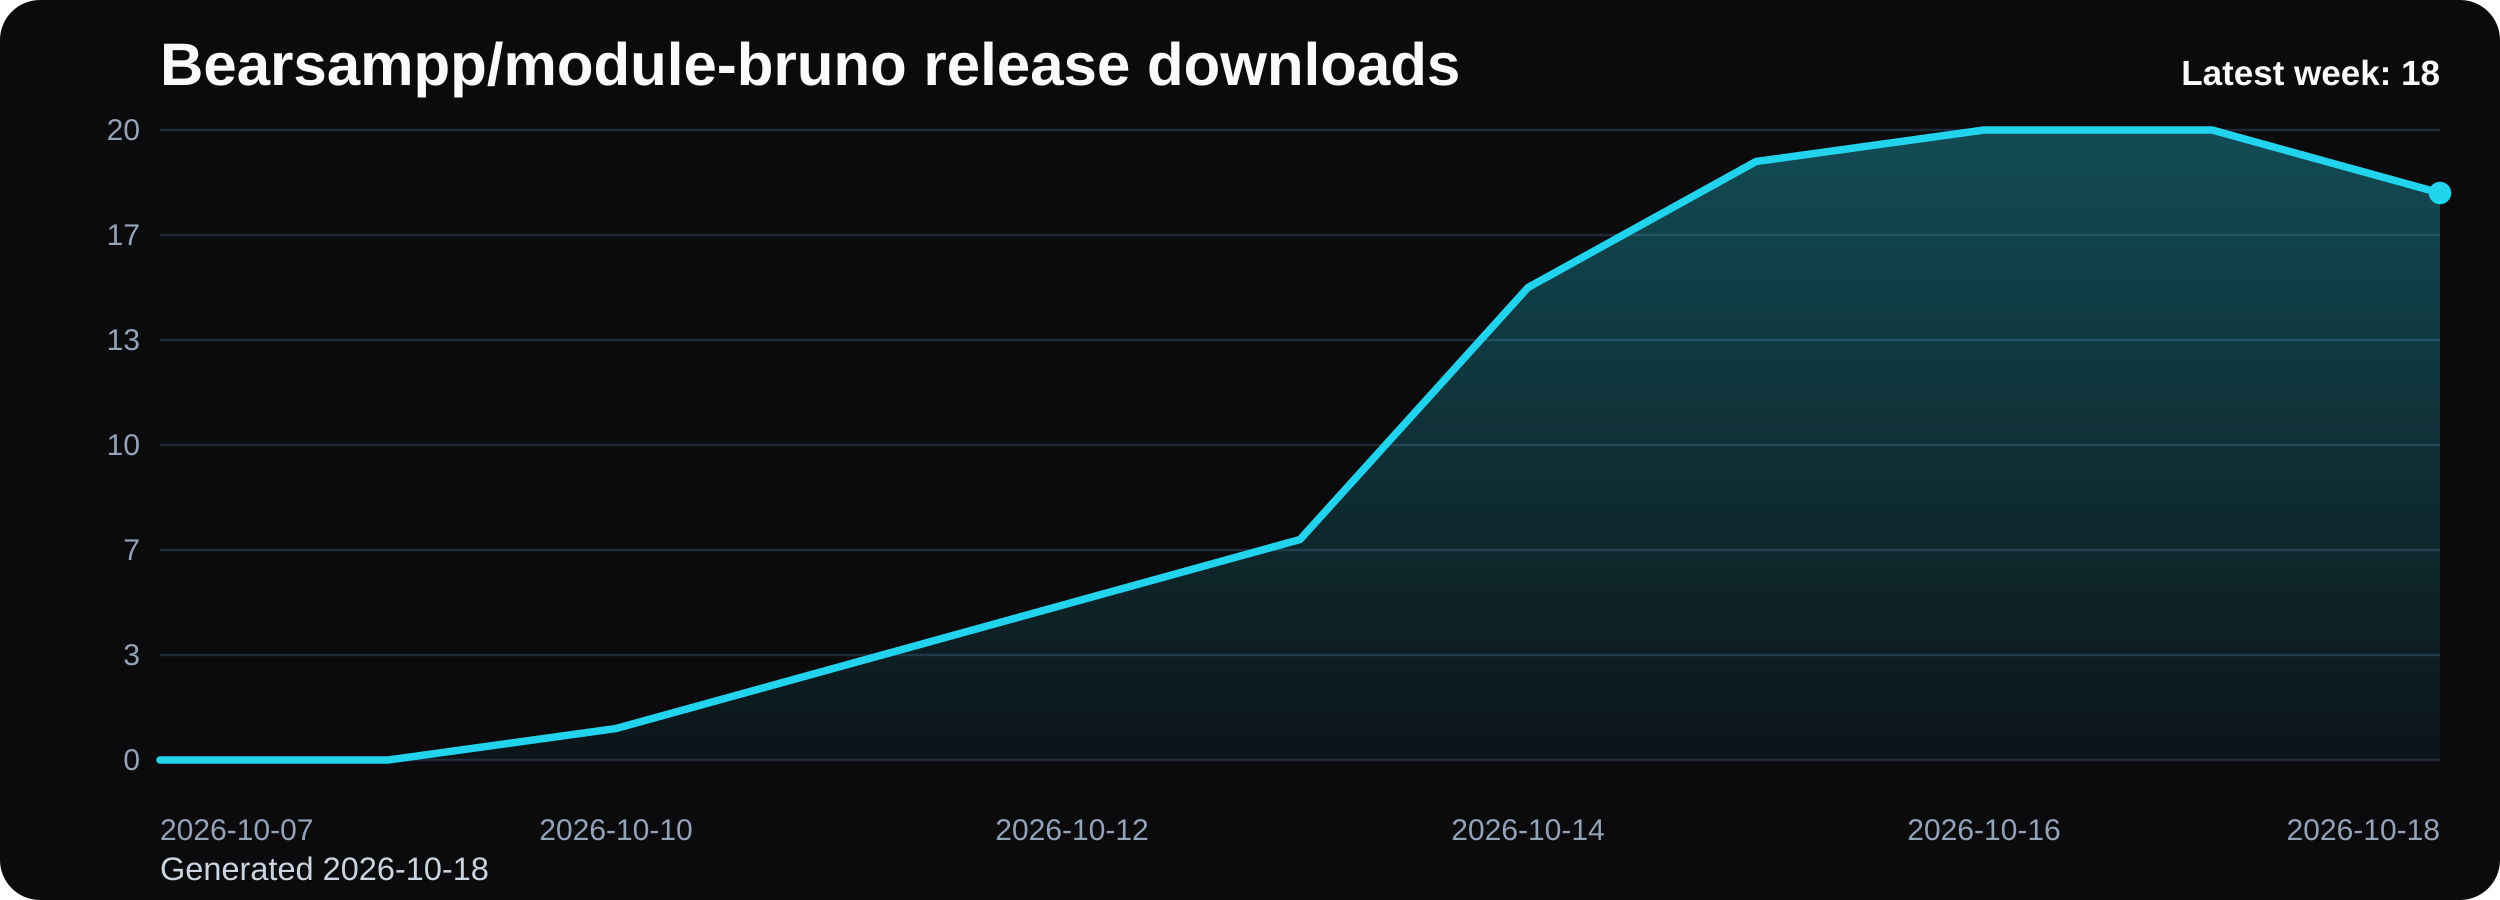
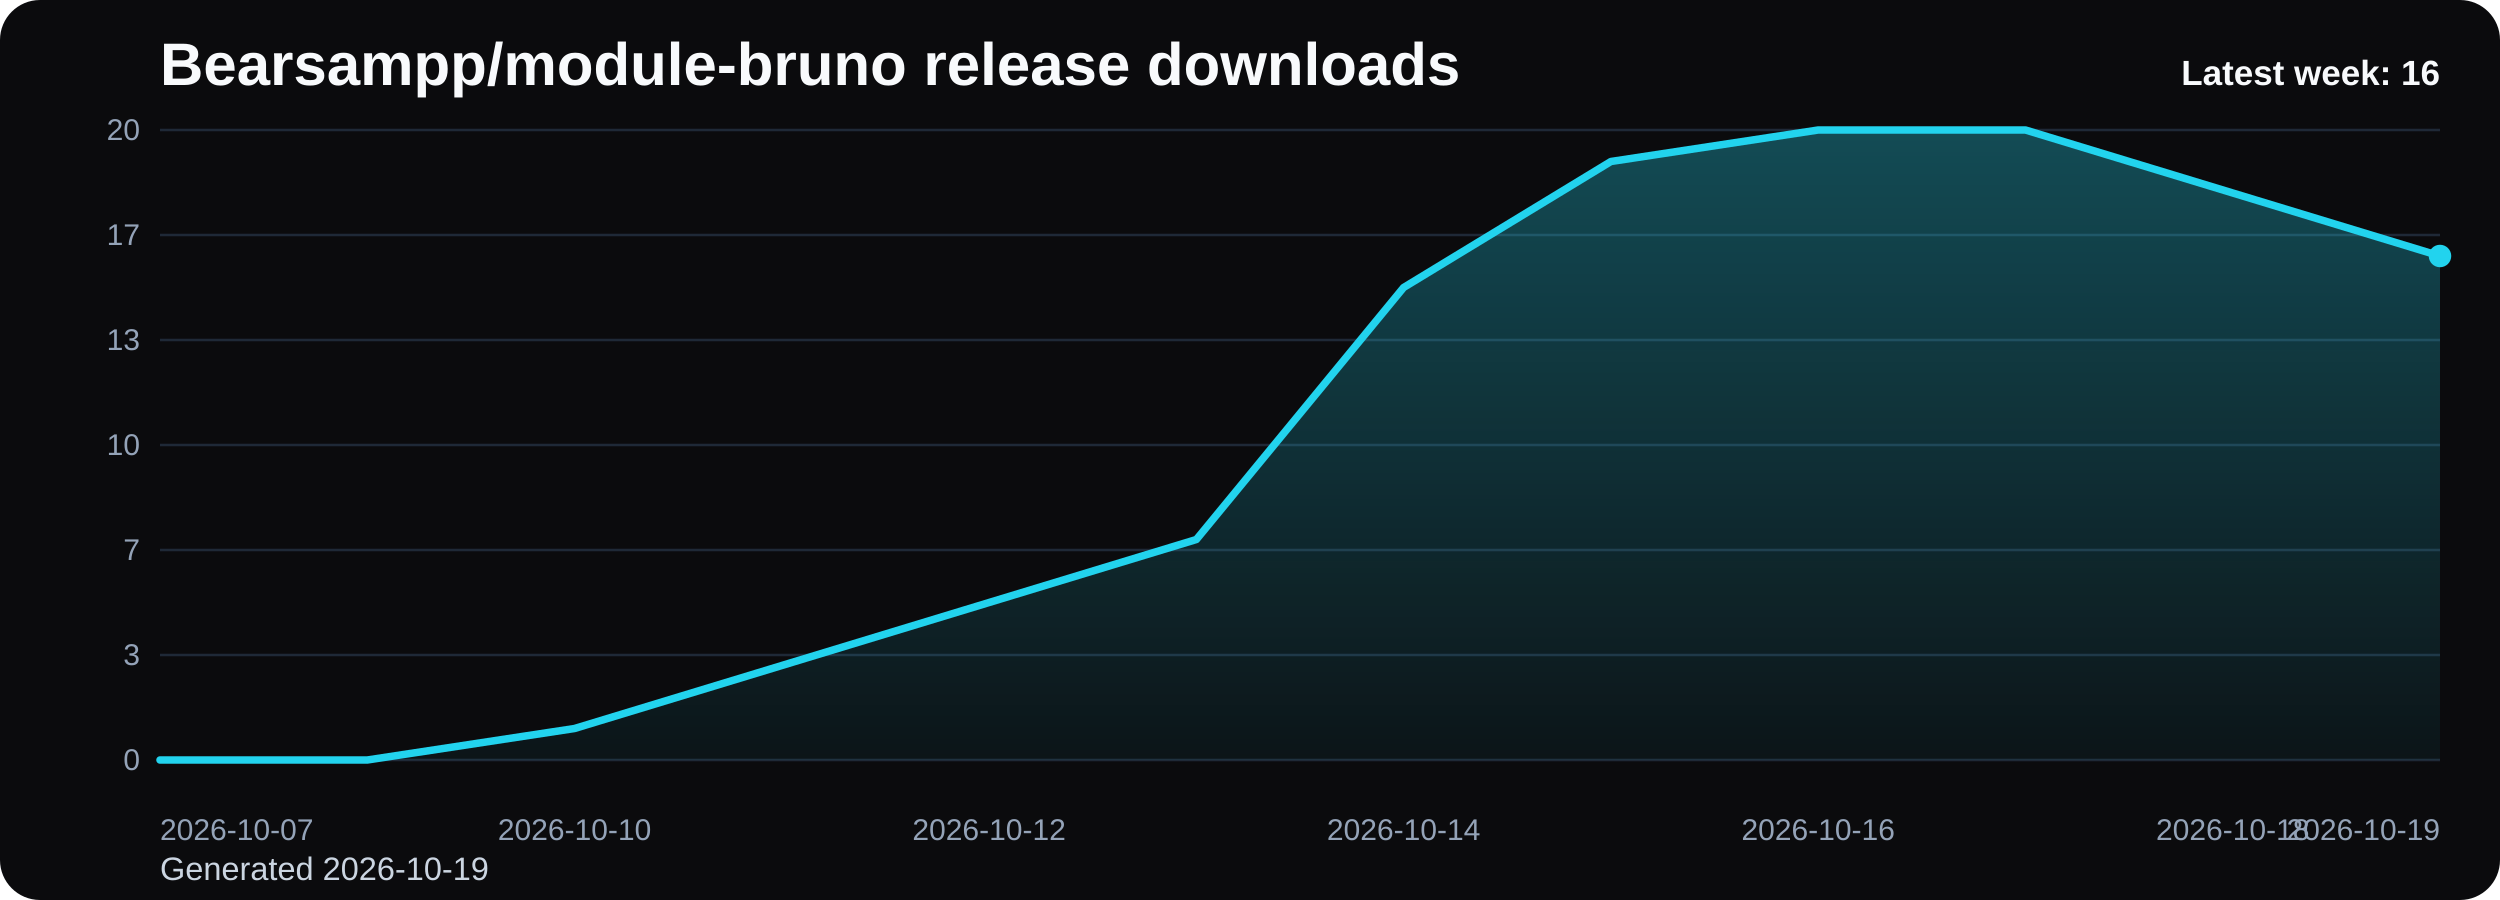
<svg xmlns="http://www.w3.org/2000/svg" viewBox="0 0 1000 360" role="img" aria-label="Bearsampp/module-bruno release downloads chart">
  <defs>
    <linearGradient id="fill-weekly-black" x1="0" y1="0" x2="0" y2="1">
      <stop offset="0%" stop-color="#22d3ee" stop-opacity="0.32" />
      <stop offset="100%" stop-color="#22d3ee" stop-opacity="0.05" />
    </linearGradient>
    <style>
      .bg { fill: #0b0b0d; }
      .title { font: 700 24px Arial, sans-serif; fill: #f8fafc; }
      .sub { font: 400 13px Arial, sans-serif; fill: #cbd5e1; }
      .grid { stroke: #1f2937; stroke-width: 1; }
      .axis { font: 400 12px Arial, sans-serif; fill: #94a3b8; }
      .line { fill: none; stroke: #22d3ee; stroke-width: 3; stroke-linecap: round; stroke-linejoin: round; }
      .dot { fill: #22d3ee; }
      .value { font: 600 11px Arial, sans-serif; fill: #cbd5e1; }
      .latest { font: 700 14px Arial, sans-serif; fill: #f8fafc; }
    </style>
  </defs>
  <rect class="bg" x="0" y="0" width="1000" height="360" rx="16" />
  <text class="title" x="64" y="34">Bearsampp/module-bruno release downloads</text>
-   <text class="sub" x="64" y="352">Generated 2026-10-18</text>
+   <text class="sub" x="64" y="352">Generated 2026-10-19</text>
  <line x1="64" y1="52.00" x2="976" y2="52.00" class="grid" />
  <text x="56" y="56.00" text-anchor="end" class="axis">20</text>
  <line x1="64" y1="94.00" x2="976" y2="94.00" class="grid" />
  <text x="56" y="98.00" text-anchor="end" class="axis">17</text>
  <line x1="64" y1="136.00" x2="976" y2="136.00" class="grid" />
  <text x="56" y="140.00" text-anchor="end" class="axis">13</text>
  <line x1="64" y1="178.00" x2="976" y2="178.00" class="grid" />
  <text x="56" y="182.00" text-anchor="end" class="axis">10</text>
  <line x1="64" y1="220.00" x2="976" y2="220.00" class="grid" />
  <text x="56" y="224.00" text-anchor="end" class="axis">7</text>
  <line x1="64" y1="262.00" x2="976" y2="262.00" class="grid" />
  <text x="56" y="266.00" text-anchor="end" class="axis">3</text>
  <line x1="64" y1="304.00" x2="976" y2="304.00" class="grid" />
  <text x="56" y="308.00" text-anchor="end" class="axis">0</text>
-   <path d="M 64.00 304 L 64.00 304.00 L 155.20 304.00 L 246.40 291.40 L 337.60 266.20 L 428.80 241.00 L 520.00 215.80 L 611.20 115.00 L 702.40 64.60 L 793.60 52.00 L 884.80 52.00 L 976.00 77.20 L 976.00 304 Z" fill="url(#fill-weekly-black)" />
-   <polyline class="line" points="64.00,304.00 155.20,304.00 246.40,291.40 337.60,266.20 428.80,241.00 520.00,215.80 611.20,115.00 702.40,64.60 793.60,52.00 884.80,52.00 976.00,77.20" />
-   <circle class="dot" cx="976.00" cy="77.20" r="4.5" />
+   <path d="M 64.00 304 L 64.00 304.00 L 146.91 304.00 L 229.82 291.40 L 312.73 266.20 L 395.64 241.00 L 478.55 215.80 L 561.45 115.00 L 644.36 64.60 L 727.27 52.00 L 810.18 52.00 L 893.09 77.20 L 976.00 102.40 L 976.00 304 Z" fill="url(#fill-weekly-black)" />
+   <polyline class="line" points="64.00,304.00 146.91,304.00 229.82,291.40 312.73,266.20 395.64,241.00 478.55,215.80 561.45,115.00 644.36,64.60 727.27,52.00 810.18,52.00 893.09,77.20 976.00,102.40" />
+   <circle class="dot" cx="976.00" cy="102.40" r="4.5" />
  <text class="axis" x="64.00" y="336" text-anchor="start">2026-10-07</text>
-   <text class="axis" x="246.40" y="336" text-anchor="middle">2026-10-10</text>
-   <text class="axis" x="428.80" y="336" text-anchor="middle">2026-10-12</text>
-   <text class="axis" x="611.20" y="336" text-anchor="middle">2026-10-14</text>
-   <text class="axis" x="793.60" y="336" text-anchor="middle">2026-10-16</text>
-   <text class="axis" x="976.00" y="336" text-anchor="end">2026-10-18</text>
-   <text class="latest" x="976" y="34" text-anchor="end">Latest week: 18</text>
+   <text class="axis" x="229.82" y="336" text-anchor="middle">2026-10-10</text>
+   <text class="axis" x="395.64" y="336" text-anchor="middle">2026-10-12</text>
+   <text class="axis" x="561.45" y="336" text-anchor="middle">2026-10-14</text>
+   <text class="axis" x="727.27" y="336" text-anchor="middle">2026-10-16</text>
+   <text class="axis" x="893.09" y="336" text-anchor="middle">2026-10-18</text>
+   <text class="axis" x="976.00" y="336" text-anchor="end">2026-10-19</text>
+   <text class="latest" x="976" y="34" text-anchor="end">Latest week: 16</text>
</svg>
